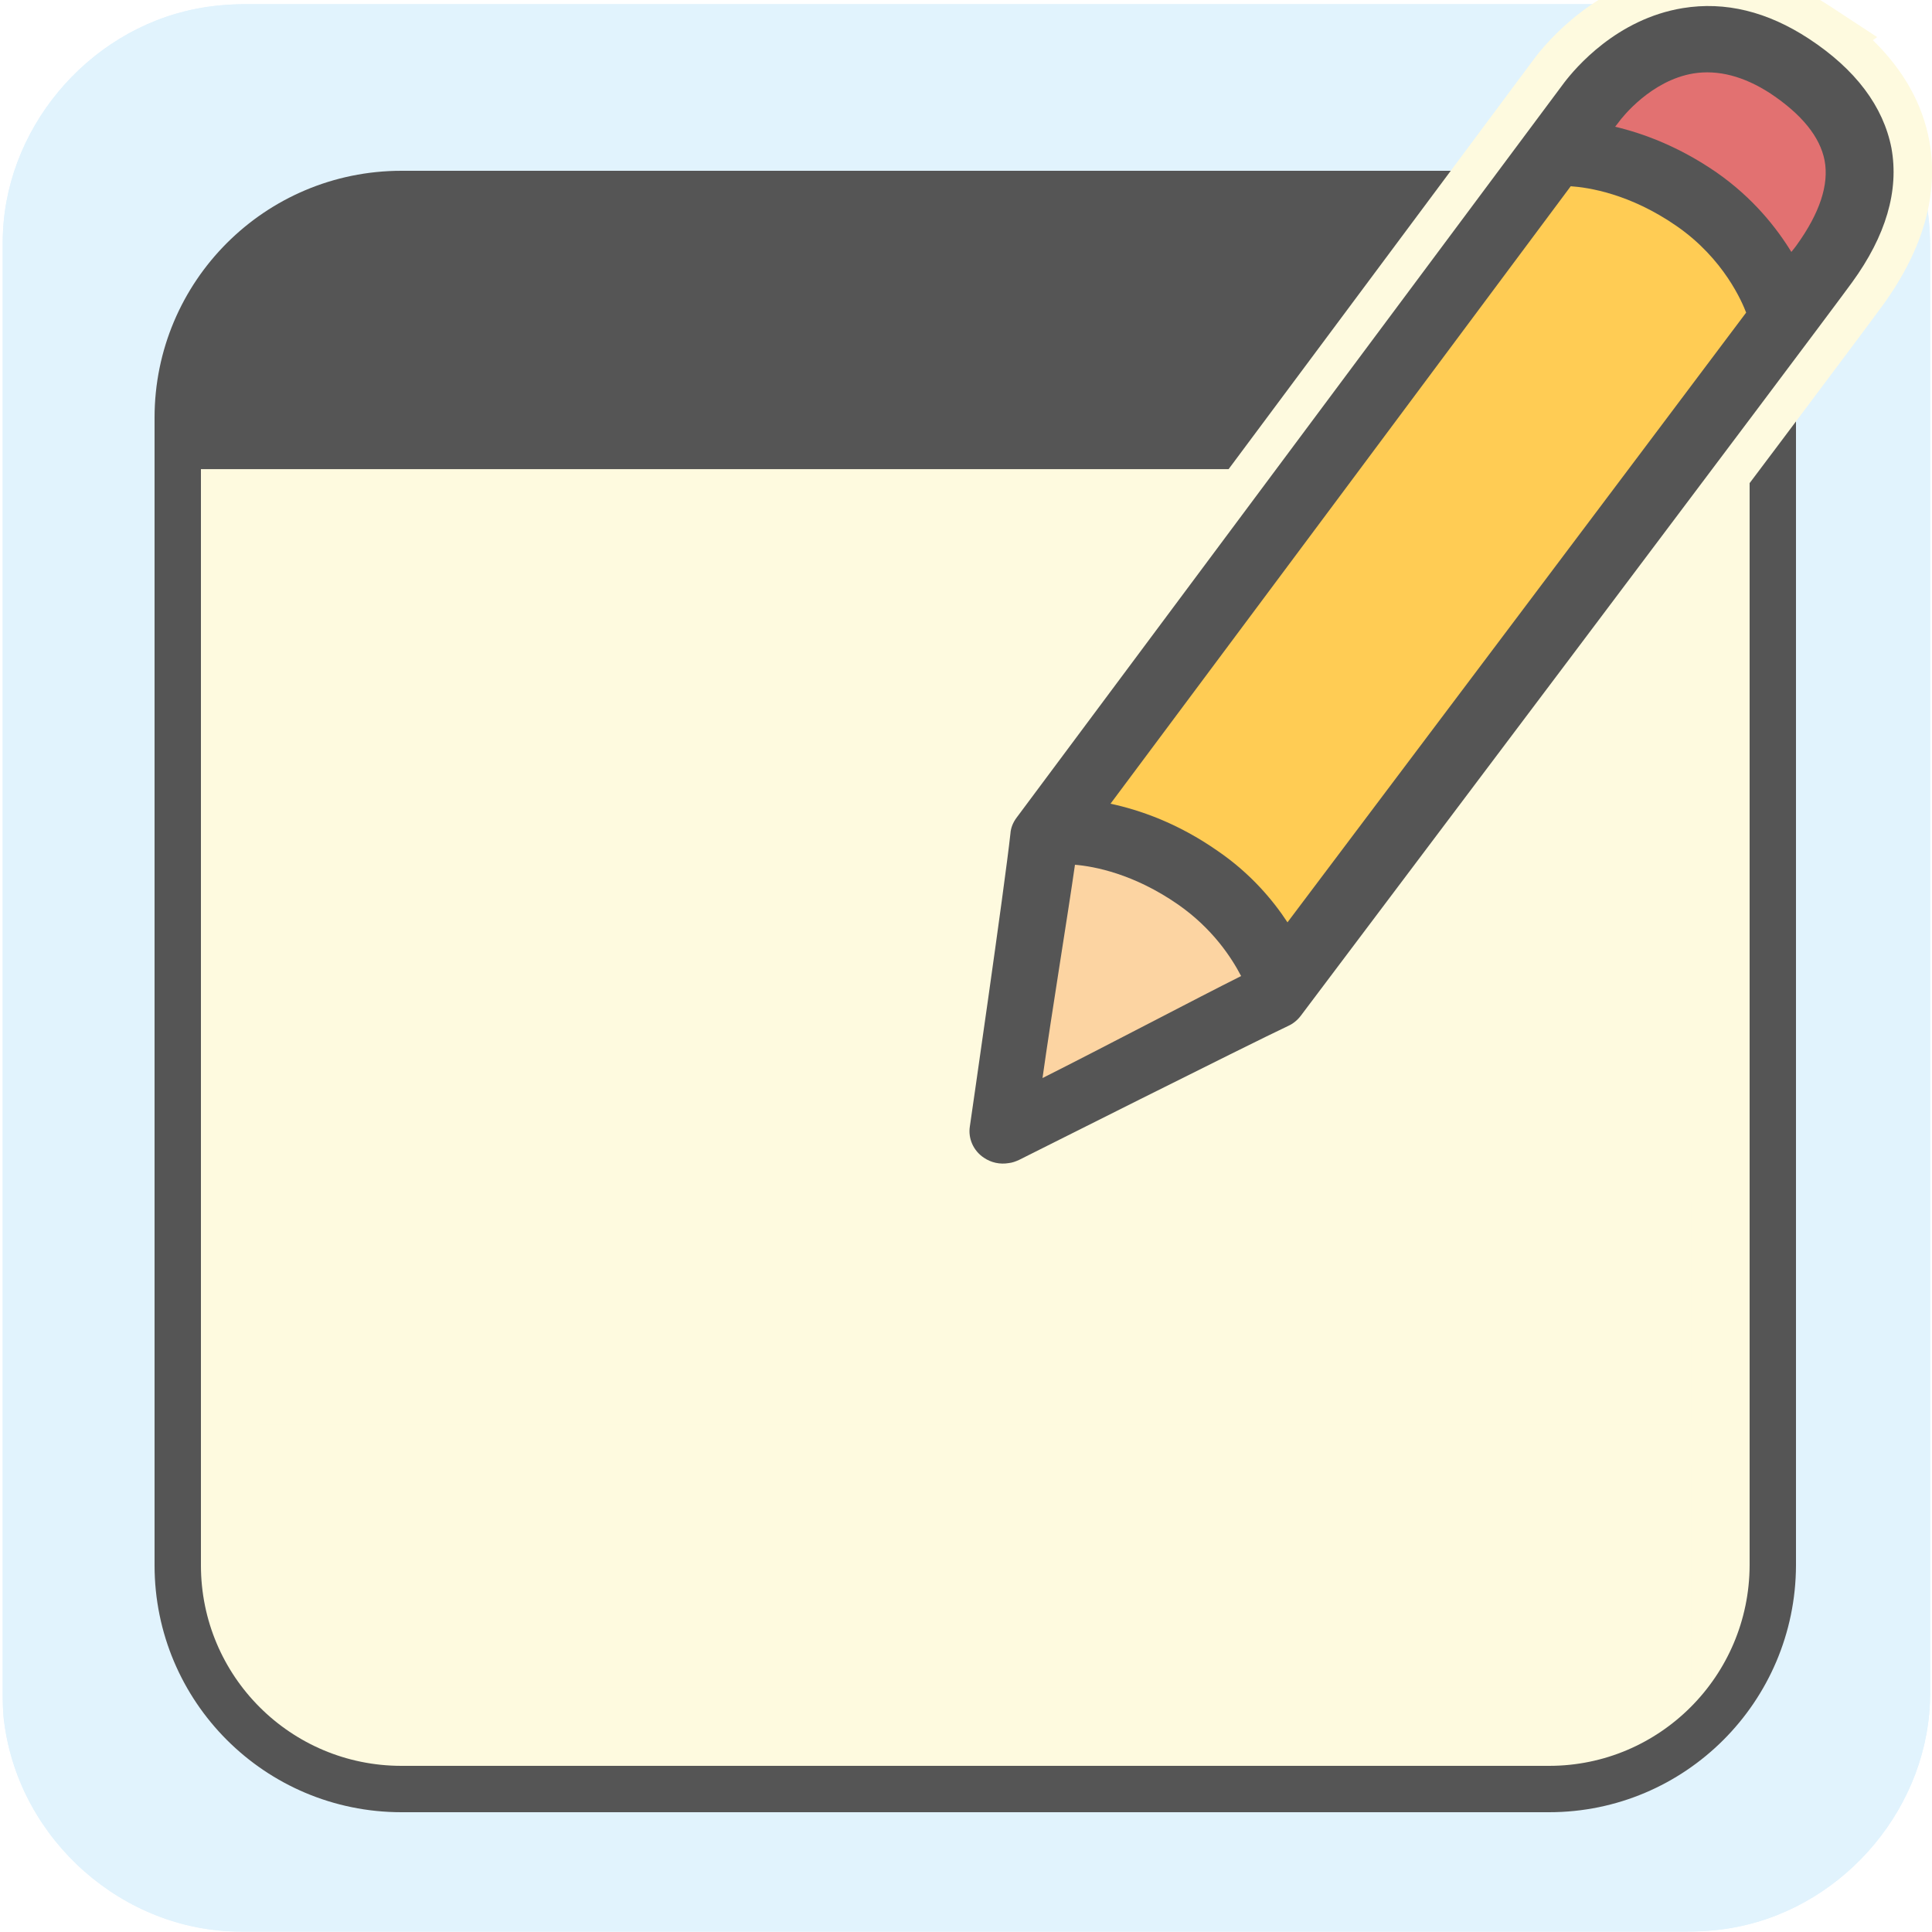
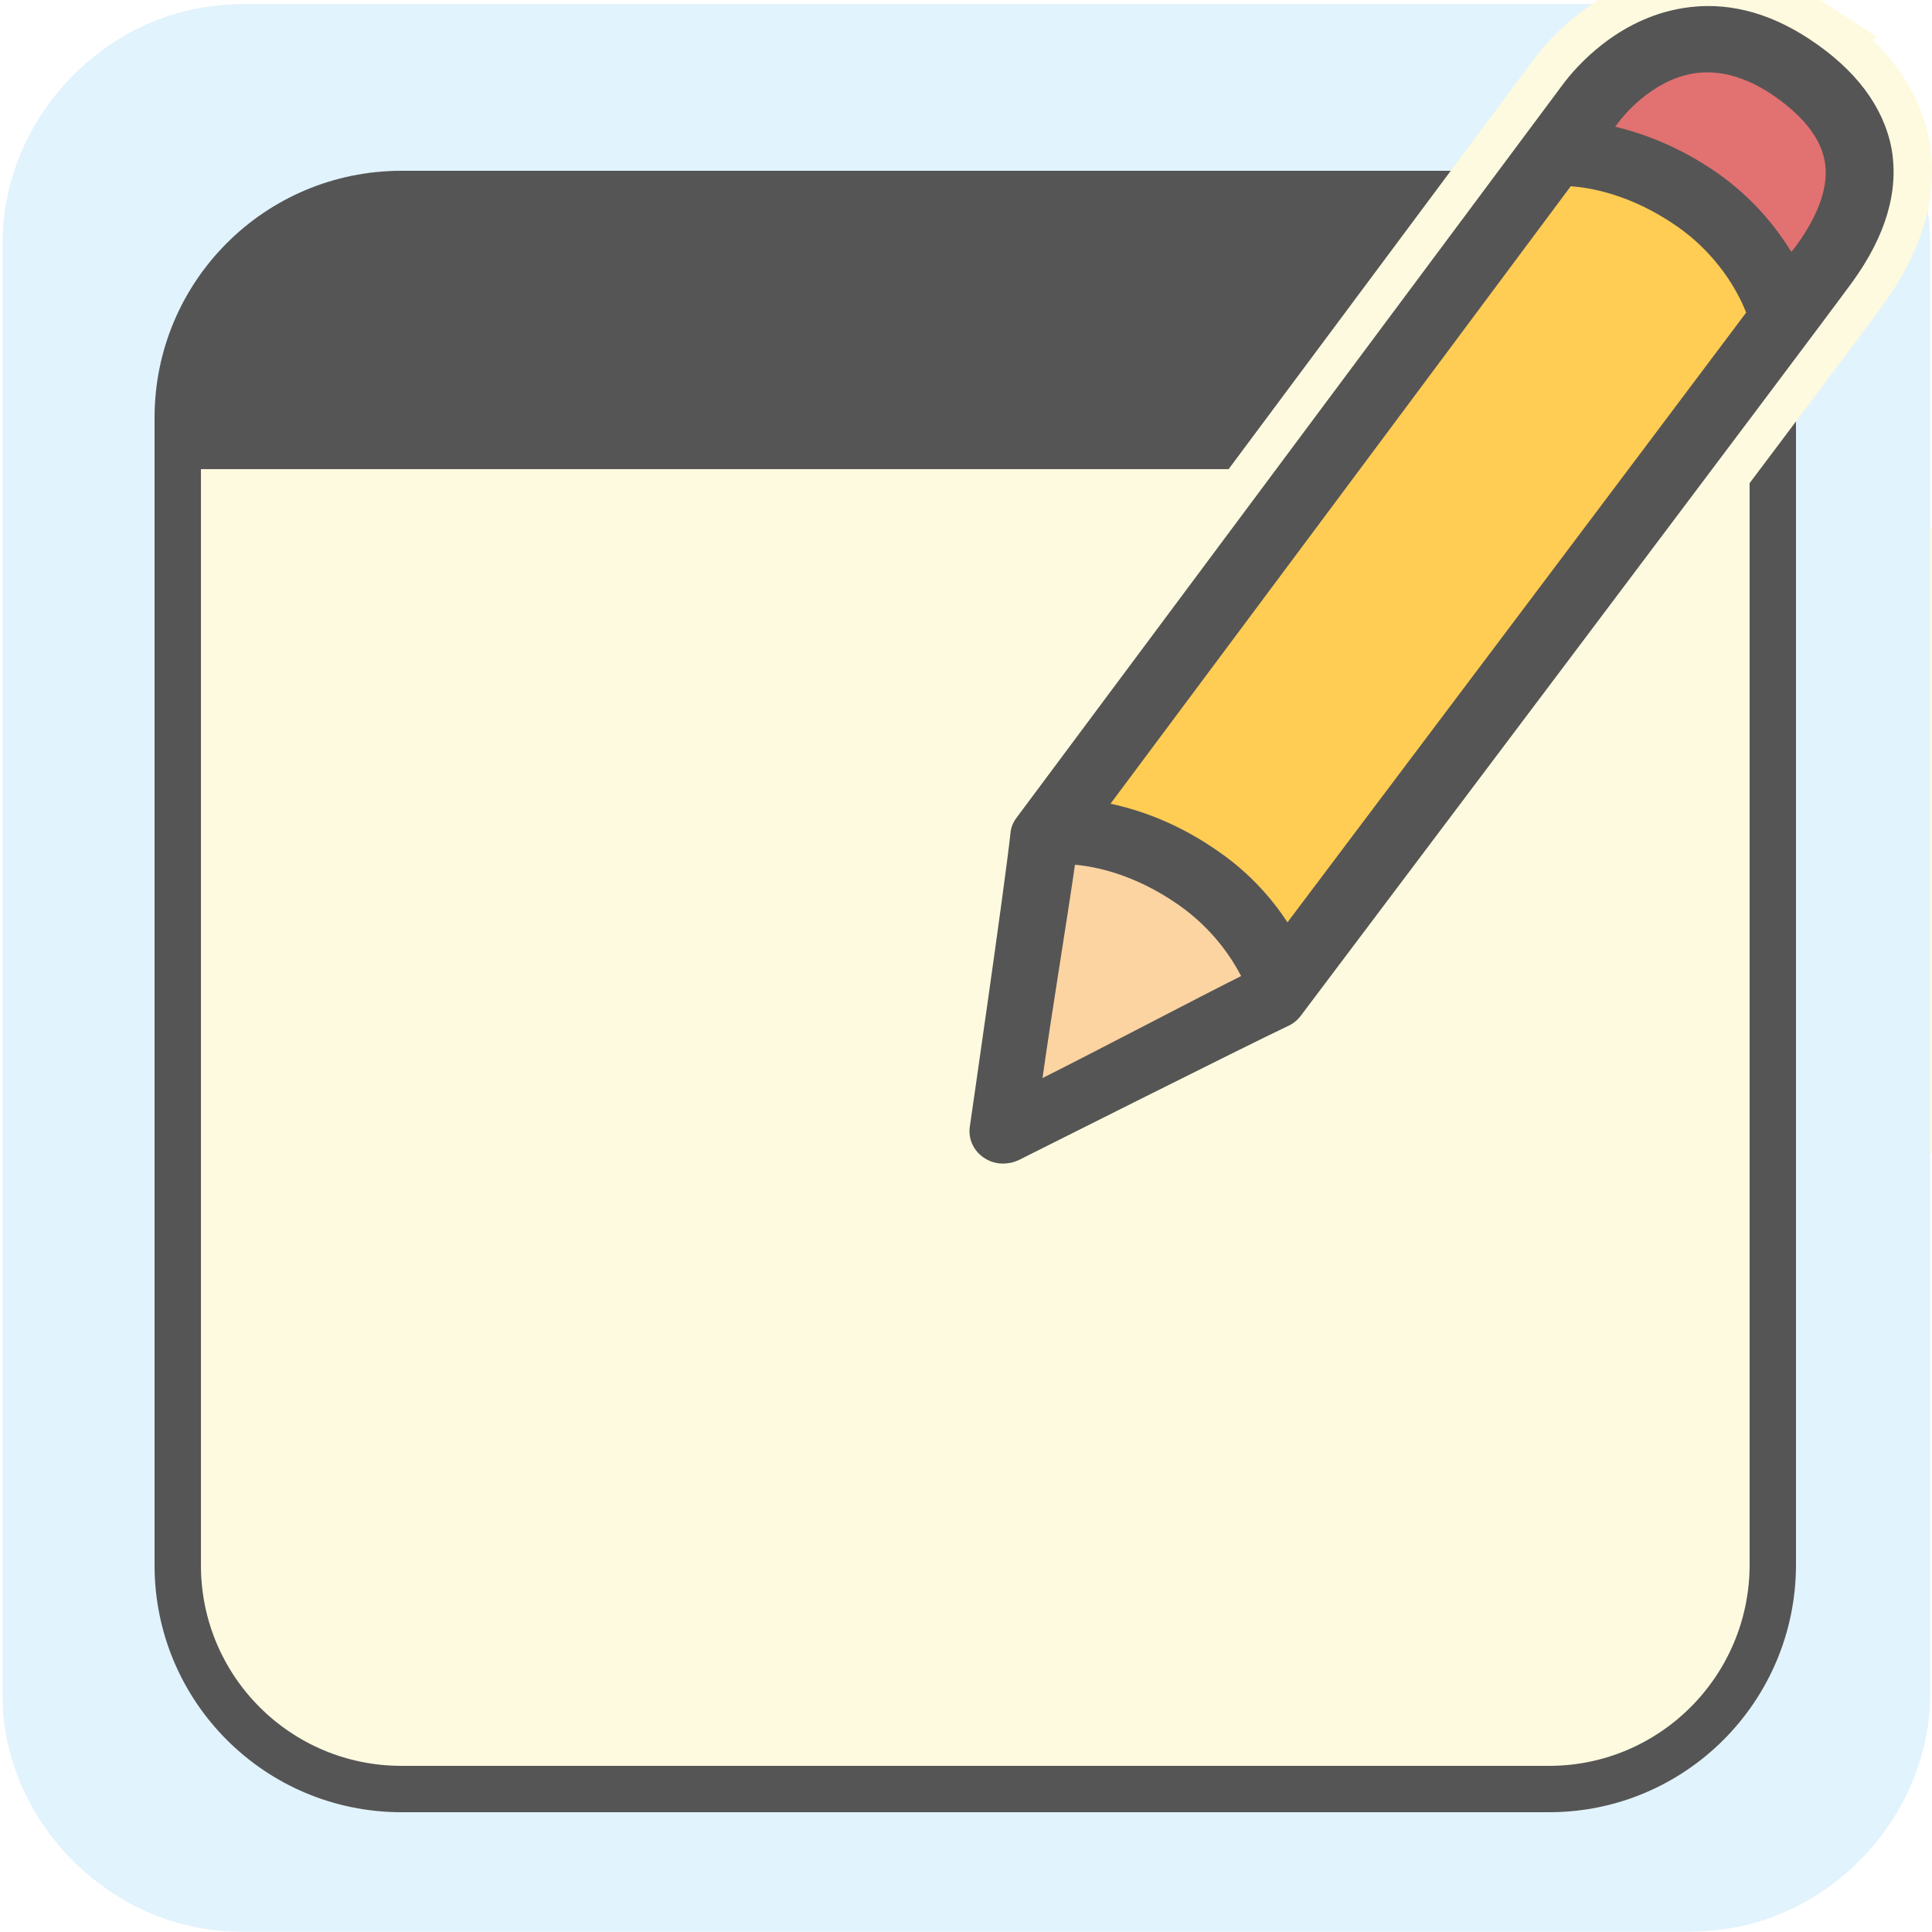
- <svg xmlns="http://www.w3.org/2000/svg" viewBox="0 0 500 500" overflow="hidden" preserveAspectRatio="xMidYMid meet" id="eaf-1048e-0">
+ <svg xmlns="http://www.w3.org/2000/svg" viewBox="0 0 500 500" overflow="hidden" preserveAspectRatio="xMidYMid meet" id="eaf-2b33-0">
  <defs>
-     <clipPath id="eaf-1048e-1">
+     <clipPath id="eaf-2b33-1">
      <rect x="0" y="0" width="500" height="500" />
    </clipPath>
-     <style>#eaf-1048e-0 * {animation: 12000ms linear infinite normal both running;offset-rotate:0deg}@keyframes eaf-1048e-2{0%,100%{transform:none;offset-path:path("m252.35 339.95l0 0l391.8 0l0 0l-158.163 0l-17.88 0l-215.756 0")}}@keyframes eaf-1048e-3{0%{offset-distance:0%}4.17%{offset-distance:0%;animation-timing-function:ease-in-out}25.56%{offset-distance:50%}56.94%{offset-distance:50%;animation-timing-function:ease-in-out}63.33%{offset-distance:70.184%;animation-timing-function:ease-in-out}67.5%{offset-distance:72.466%;animation-timing-function:ease-in-out}75.56%,100%{offset-distance:100%}}@keyframes eaf-1048e-4{0%,100%{transform:translate(-185.35px,-28.75px)}}@keyframes eaf-1048e-5{0%,100%{transform:none;offset-path:path("m252.35 407.95l0 0l358.843 0l0 0l-144.859 0l-9.207 0l-204.776 0")}}@keyframes eaf-1048e-6{0%{offset-distance:0%}27.78%{offset-distance:0%;animation-timing-function:ease-in-out}43.33%{offset-distance:50%}56.94%{offset-distance:50%;animation-timing-function:ease-in-out}63.33%{offset-distance:70.184%;animation-timing-function:ease-in-out}67.5%{offset-distance:71.467%;animation-timing-function:ease-in-out}75.56%,100%{offset-distance:100%}}@keyframes eaf-1048e-7{0%{opacity:0}8.06%{opacity:0;animation-timing-function:ease-in-out}14.73%{opacity:1}83.33%{opacity:1;animation-timing-function:ease-in-out}87.23%,100%{opacity:0}}@keyframes eaf-1048e-8{0%,100%{transform:none;offset-path:path("m255.2 299.6l-168.522 59.6l328.412 0l-328.412 73.55l333.912 0l0 0l186.221 -290.262l0 0l-129.901 0l52.407 0l-244.294 0l46.4 0l-46.4 0l0 0l-154.838 291.812l0 0l125.016 -134.7")}}@keyframes eaf-1048e-9{0%{offset-distance:0%;animation-timing-function:ease-in-out}4.17%{offset-distance:6.993%;animation-timing-function:ease-in-out}25.56%{offset-distance:19.842%;animation-timing-function:ease-in-out}27.78%{offset-distance:33.009%;animation-timing-function:ease-in-out}43.33%{offset-distance:46.073%}44.73%{offset-distance:46.073%;animation-timing-function:ease-in-out}54.17%{offset-distance:59.565%}56.94%{offset-distance:59.565%;animation-timing-function:ease-in-out}63.33%{offset-distance:64.647%;animation-timing-function:ease-in-out}67.5%{offset-distance:66.697%;animation-timing-function:ease-in-out}75.56%{offset-distance:76.255%;animation-timing-function:ease-in-out}78.89%{offset-distance:78.07%;animation-timing-function:ease-in-out}81.67%{offset-distance:79.886%}84.17%{offset-distance:79.886%;animation-timing-function:ease-in-out}93.06%{offset-distance:92.81%}96.39%{offset-distance:92.81%;animation-timing-function:ease-in-out}100%{offset-distance:100%}}@keyframes eaf-1048e-10{0%{transform:rotate(0)}4.17%{transform:rotate(0);animation-timing-function:ease-in-out}6.11%{transform:rotate(-3deg);animation-timing-function:ease-in-out}8.06%{transform:rotate(0);animation-timing-function:ease-in-out}10%{transform:rotate(-3deg);animation-timing-function:ease-in-out}11.94%{transform:rotate(0);animation-timing-function:ease-in-out}11.95%{transform:rotate(3deg);animation-timing-function:ease-in-out}13.89%{transform:rotate(-3deg);animation-timing-function:ease-in-out}15.83%{transform:rotate(0);animation-timing-function:ease-in-out}17.77%{transform:rotate(-3deg);animation-timing-function:ease-in-out}17.78%{transform:rotate(3deg);animation-timing-function:ease-in-out}19.73%{transform:rotate(0);animation-timing-function:ease-in-out}21.67%{transform:rotate(-3deg);animation-timing-function:ease-in-out}23.61%{transform:rotate(0)}29.73%{transform:rotate(0);animation-timing-function:ease-in-out}31.67%{transform:rotate(-3deg);animation-timing-function:ease-in-out}33.33%{transform:rotate(0);animation-timing-function:ease-in-out}35%{transform:rotate(-3deg);animation-timing-function:ease-in-out}36.67%{transform:rotate(0);animation-timing-function:ease-in-out}38.61%{transform:rotate(-3deg);animation-timing-function:ease-in-out}40%{transform:rotate(0);animation-timing-function:ease-in-out}41.67%{transform:rotate(-3deg)}44.73%{transform:rotate(-3deg);animation-timing-function:ease-in-out}54.17%{transform:rotate(-177deg)}81.67%{transform:rotate(-177deg);animation-timing-function:ease-in-out}93.06%,100%{transform:rotate(0)}}@keyframes eaf-1048e-11{0%,100%{transform:translate(-255.2px,-299.6px)}}</style>
+     <style>#eaf-2b33-0 * {animation: 12000ms linear infinite normal both running;offset-rotate:0deg}@keyframes eaf-2b33-2{0%,100%{transform:none;offset-path:path("m252.35 339.95l0 0l391.8 0l0 0l-158.163 0l-17.88 0l-215.756 0")}}@keyframes eaf-2b33-3{0%{offset-distance:0%}4.17%{offset-distance:0%;animation-timing-function:ease-in-out}25.56%{offset-distance:50%}56.94%{offset-distance:50%;animation-timing-function:ease-in-out}63.33%{offset-distance:70.184%;animation-timing-function:ease-in-out}67.5%{offset-distance:72.466%;animation-timing-function:ease-in-out}75.56%,100%{offset-distance:100%}}@keyframes eaf-2b33-4{0%,100%{transform:translate(-185.35px,-28.75px)}}@keyframes eaf-2b33-5{0%,100%{transform:none;offset-path:path("m252.35 407.95l0 0l358.843 0l0 0l-144.859 0l-9.207 0l-204.776 0")}}@keyframes eaf-2b33-6{0%{offset-distance:0%}27.78%{offset-distance:0%;animation-timing-function:ease-in-out}43.33%{offset-distance:50%}56.94%{offset-distance:50%;animation-timing-function:ease-in-out}63.33%{offset-distance:70.184%;animation-timing-function:ease-in-out}67.5%{offset-distance:71.467%;animation-timing-function:ease-in-out}75.56%,100%{offset-distance:100%}}@keyframes eaf-2b33-7{0%{opacity:0}3.06%{opacity:0;animation-timing-function:ease-in-out}9.73%{opacity:1}85.28%{opacity:1;animation-timing-function:ease-in-out}89.17%,100%{opacity:0}}@keyframes eaf-2b33-8{0%,100%{transform:none;offset-path:path("m307.281 229.47l0 0l345.268 0l-20 0l-87.432 0.485l36.779 0l-230.621 0l34.075 0l-43.807 0")}}@keyframes eaf-2b33-9{0%{offset-distance:0%}4.17%{offset-distance:0%;animation-timing-function:ease-in-out}25.56%{offset-distance:43.267%;animation-timing-function:ease-in-out}56.94%{offset-distance:45.774%;animation-timing-function:ease-in-out}63.33%{offset-distance:56.731%;animation-timing-function:ease-in-out}67.5%{offset-distance:61.34%;animation-timing-function:ease-in-out}75.56%{offset-distance:90.24%;animation-timing-function:ease-in-out}78.89%{offset-distance:94.51%;animation-timing-function:ease-in-out}81.39%,100%{offset-distance:100%}}@keyframes eaf-2b33-10{0%,100%{transform:translate(218.2747px,126.5986px)}}@keyframes eaf-2b33-11{0%,100%{transform:none;offset-path:path("m236.004 307.53l0 0l-21.269 -55.812")}}@keyframes eaf-2b33-12{0%{offset-distance:0%}83.33%{offset-distance:0%}85.83%,100%{offset-distance:100%}}@keyframes eaf-2b33-13{0%{transform:rotate(0)}83.33%{transform:rotate(0)}85.83%,100%{transform:rotate(40deg)}}@keyframes eaf-2b33-14{0%,100%{transform:translate(-198.9534px,9.2638px)}}@keyframes eaf-2b33-15{0%{opacity:0}82.23%{opacity:0}82.78%,100%{opacity:1}}@keyframes eaf-2b33-16{0%,100%{transform:none;offset-path:path("m255.2 299.6l-168.522 59.6l328.412 0l-328.412 73.55l333.912 0l0 0l186.221 -290.262l0 0l-129.901 0l52.407 0l-244.294 0l46.4 0l-46.4 0l0 0l-154.838 291.812l0 0l125.016 -134.7")}}@keyframes eaf-2b33-17{0%{offset-distance:0%;animation-timing-function:ease-in-out}4.17%{offset-distance:6.993%;animation-timing-function:ease-in-out}25.56%{offset-distance:19.842%;animation-timing-function:ease-in-out}27.78%{offset-distance:33.009%;animation-timing-function:ease-in-out}43.33%{offset-distance:46.073%}44.73%{offset-distance:46.073%;animation-timing-function:ease-in-out}54.17%{offset-distance:59.565%}56.94%{offset-distance:59.565%;animation-timing-function:ease-in-out}63.33%{offset-distance:64.647%;animation-timing-function:ease-in-out}67.5%{offset-distance:66.697%;animation-timing-function:ease-in-out}75.56%{offset-distance:76.255%;animation-timing-function:ease-in-out}78.89%{offset-distance:78.07%;animation-timing-function:ease-in-out}81.67%{offset-distance:79.886%}84.17%{offset-distance:79.886%;animation-timing-function:ease-in-out}93.06%{offset-distance:92.81%}96.39%{offset-distance:92.81%;animation-timing-function:ease-in-out}100%{offset-distance:100%}}@keyframes eaf-2b33-18{0%{transform:rotate(0)}4.17%{transform:rotate(0);animation-timing-function:ease-in-out}6.11%{transform:rotate(-3deg);animation-timing-function:ease-in-out}8.06%{transform:rotate(0);animation-timing-function:ease-in-out}10%{transform:rotate(-3deg);animation-timing-function:ease-in-out}11.94%{transform:rotate(0);animation-timing-function:ease-in-out}11.95%{transform:rotate(3deg);animation-timing-function:ease-in-out}13.89%{transform:rotate(-3deg);animation-timing-function:ease-in-out}15.83%{transform:rotate(0);animation-timing-function:ease-in-out}17.77%{transform:rotate(-3deg);animation-timing-function:ease-in-out}17.78%{transform:rotate(3deg);animation-timing-function:ease-in-out}19.73%{transform:rotate(0);animation-timing-function:ease-in-out}21.67%{transform:rotate(-3deg);animation-timing-function:ease-in-out}23.61%{transform:rotate(0)}29.73%{transform:rotate(0);animation-timing-function:ease-in-out}31.67%{transform:rotate(-3deg);animation-timing-function:ease-in-out}33.33%{transform:rotate(0);animation-timing-function:ease-in-out}35%{transform:rotate(-3deg);animation-timing-function:ease-in-out}36.67%{transform:rotate(0);animation-timing-function:ease-in-out}38.61%{transform:rotate(-3deg);animation-timing-function:ease-in-out}40%{transform:rotate(0);animation-timing-function:ease-in-out}41.67%{transform:rotate(-3deg)}44.73%{transform:rotate(-3deg);animation-timing-function:ease-in-out}54.17%{transform:rotate(-177deg)}81.67%{transform:rotate(-177deg);animation-timing-function:ease-in-out}93.06%,100%{transform:rotate(0)}}@keyframes eaf-2b33-19{0%,100%{transform:translate(-255.2px,-299.6px)}}</style>
  </defs>
-   <g clip-path="url('#eaf-1048e-1')" style="isolation: isolate;">
+   <g clip-path="url('#eaf-2b33-1')" style="isolation: isolate;">
    <g>
      <g transform="matrix(4 0 0 4 -827.28 -2254.526)">
        <path fill="#e1f3fd" d="m331.7 626.3c0 15.6 0 31.3 0 46.9c0 7.2 -5.4 13.7 -12.5 15.1c-1 0.2 -2.1 0.3 -3.2 0.3c-31.2 0 -62.4 0 -93.6 0c-7.6 0 -14.3 -5.9 -15.3 -13.5c-0.1 -0.7 -0.1 -1.4 -0.1 -2c0 -31.3 0 -62.5 0 -93.8c0 -7.2 5.4 -13.7 12.5 -15.1c1 -0.2 2.1 -0.3 3.2 -0.3c31.2 0 62.4 0 93.6 0c7.2 0 13.7 5.4 15.1 12.5c0.2 1 0.3 2.1 0.3 3.2c0 15.6 0 31.1 0 46.7z" />
      </g>
      <path fill="#fefadf" d="m400.9 463l-297 0c-32 0 -57.9 -25.9 -57.9 -57.9l0 -297c0 -32 25.9 -57.9 57.9 -57.9l297 0c32 0 57.9 25.9 57.9 57.9l0 297c-0.1 32 -26 57.9 -57.9 57.9z" />
      <g>
        <rect fill="#555" width="165.9" height="46.8" transform="translate(79.6 318.8)" />
        <rect fill="#555" width="120.4" height="46.8" transform="translate(286 318.8)" />
        <rect fill="#555" width="87.8" height="48.2" transform="translate(79.6 387.1)" />
        <rect fill="#555" width="96.8" height="48.2" transform="translate(203 387.1)" />
        <rect fill="#555" width="74.9" height="48.2" transform="translate(331.5 387.1)" />
      </g>
-       <rect fill="#fefadf" width="370.7" height="57.5" transform="translate(67 311.2)" style="animation-name: eaf-1048e-2, eaf-1048e-3, eaf-1048e-4; animation-composition: replace, add, add;" />
-       <rect fill="#fefadf" width="370.7" height="57.5" transform="translate(67 379.2)" style="animation-name: eaf-1048e-5, eaf-1048e-6, eaf-1048e-4; animation-composition: replace, add, add;" />
+       <rect fill="#fefadf" width="370.7" height="57.5" transform="translate(67 311.2)" style="animation-name: eaf-2b33-2, eaf-2b33-3, eaf-2b33-4; animation-composition: replace, add, add;" />
+       <rect fill="#fefadf" width="370.7" height="57.5" transform="translate(67 379.2)" style="animation-name: eaf-2b33-5, eaf-2b33-6, eaf-2b33-4; animation-composition: replace, add, add;" />
+       <path fill="#c20000" d="m146.463 49.693l-28.988 109.307l-28.188 0l-15.295 -60.299l-14.414 60.299l-29.389 0l-29.068 -109.307l31.551 0l15.295 63.022l14.895 -63.022l26.426 0l16.176 63.022l15.295 -63.022l25.705 0zm44.203 0l0 109.307l-33.553 0l0 -109.307l33.553 0zm117.635 109.307l-36.756 0l-18.898 -41.32l-11.291 16.096l0 25.225l-31.631 0l0 -109.307l31.631 0l0 45.164l30.189 -45.164l30.109 0l-27.627 39.959l34.273 69.348zm42.522 -109.307l0 109.307l-33.553 0l0 -109.307l33.553 0z" transform="matrix(1.0571 0 0 1.156 64.097 87.1031)" opacity="0" style="animation-name: eaf-2b33-7;" />
+       <path fill="#fefadf" d="m0 -57.768q-426.294 0 -426.92 0q-0.626 0 0 -27.386l131.549 -170.419q50.471 9.999 50.471 14.102q0 4.103 19.145 22.038l225.755 0l0 161.665z" transform="translate(525.5552 356.0684)" style="animation-name: eaf-2b33-8, eaf-2b33-9, eaf-2b33-10; animation-composition: replace, add, add;" />
+       <path fill="#fefadf" d="m0 0l169.151 -150.638l67.674 -14.096l161.082 138.758l-259.374 172.182l-138.533 -146.206z" transform="translate(37.051 316.7936)" opacity="0" style="animation-name: eaf-2b33-11, eaf-2b33-12, eaf-2b33-13, eaf-2b33-14, eaf-2b33-15; animation-composition: replace, add, add, add, replace;" />
      <path fill="#e1f3fd" d="m499.5 63.9c0 -4.4 -0.4 -8.8 -1.2 -12.8c-5.6 -28.4 -31.6 -50 -60.4 -50c-124.8 0 -249.6 0 -374.4 0c-4.4 0 -8.8 0.4 -12.8 1.2c-28.4 5.6 -50 31.6 -50 60.4c0 125.2 0 250 0 375.2c0 2.4 0 5.2 0.4 8c4 30.4 30.8 54 61.2 54c124.8 0 249.6 0 374.4 0c4.4 0 8.8 -0.4 12.8 -1.2c28.4 -5.6 50 -31.6 50 -60.4c0 -62.4 0 -125.2 0 -187.6c0 -62.4 0 -124.4 0 -186.8zm-40.8 341.2c0 32 -25.9 57.9 -57.9 57.9l-297 0c-32 0 -57.9 -25.9 -57.9 -57.9l0 -297c0 -32 25.9 -57.9 57.9 -57.9l297 0c32 0 57.9 25.9 57.9 57.9l0 297z" />
-       <path fill="#c20000" d="m263.7 134.9l-41.8 149.6l-40.7 0l-22.1 -82.5l-20.8 82.5l-42.4 0l-41.9 -149.6l45.6 0l22.1 86.1l21.5 -86.1l38 0l23.4 86.3l22.1 -86.3l37 0z" opacity="0" style="animation-name: eaf-1048e-7;" />
      <g>
        <path fill="none" stroke="#555" stroke-width="12" stroke-miterlimit="10" d="m400.9 463l-297 0c-32 0 -57.9 -25.9 -57.9 -57.9l0 -297c0 -32 25.9 -57.9 57.9 -57.9l297 0c32 0 57.9 25.9 57.9 57.9l0 297c-0.1 32 -26 57.9 -57.9 57.9z" />
        <path fill="#555" stroke="#555" stroke-width="5.417" stroke-miterlimit="10" d="m458.7 118.7l-412.7 0l0 -10.5c0 -32 25.9 -57.9 57.9 -57.9l297 0c32 0 57.9 25.9 57.9 57.9l0 10.5l-0.1 0z" />
      </g>
-       <g style="animation-name: eaf-1048e-8, eaf-1048e-9, eaf-1048e-10, eaf-1048e-11; animation-composition: replace, add, add, add;">
+       <g style="animation-name: eaf-2b33-16, eaf-2b33-17, eaf-2b33-18, eaf-2b33-19; animation-composition: replace, add, add, add;">
        <path fill="#fefadf" d="m259.7 311.2c-3.8 0 -7.5 -1.1 -10.7 -3.3c-5.8 -4 -8.8 -10.8 -7.8 -17.8c0.1 -0.6 8.9 -62 10.4 -75.4c0.4 -3.3 1.6 -6.4 3.6 -9c5.6 -7.5 137.7 -184.9 141.7 -190.3c3.4 -4.6 16.2 -19.8 37 -23.2c2.7 -0.5 5.5 -0.7 8.3 -0.7c10.7 0 21.2 3.4 31.4 10.1l12.2 8l-1.1 0.8c7.9 7.7 12.8 16.4 14.6 26c2.5 13.7 -1.5 28 -11.9 42.4c-8.8 12.2 -141.4 188.1 -142.7 189.9c-1.8 2.4 -4.2 4.3 -6.9 5.7c-9.7 4.6 -68.9 34.4 -69.5 34.6c-1.8 0.9 -3.6 1.5 -5.5 1.8c-1.1 0.3 -2.1 0.4 -3.1 0.4c0 0 0 0 0 0z" />
        <path fill="#555" d="m468.1 10c-10.7 -7 -21.6 -9.7 -32.6 -7.9c-17.1 2.8 -27.8 15.5 -30.7 19.3c-4 5.4 -141.7 190.2 -141.7 190.2c-0.9 1.2 -1.5 2.6 -1.6 4.1c-1.5 13.8 -10.4 75.1 -10.5 75.8c-0.5 3.1 0.9 6.3 3.6 8.1c1.9 1.3 4.2 1.8 6.5 1.4c0.9 -0.1 1.7 -0.4 2.6 -0.8c0.6 -0.3 59.9 -30.1 69.7 -34.7c1.3 -0.6 2.4 -1.5 3.3 -2.7c5.5 -7.3 134.1 -178 142.6 -189.7c8.8 -12.1 12.2 -23.8 10.2 -34.8c-2.1 -10.7 -9.2 -20.3 -21.4 -28.3l0 0z" />
        <path fill="#ffcc54" d="m406.5 48.2c4.5 0.3 15.3 1.9 27.4 10.3c12.3 8.5 17 19.8 18 22.4c-28.2 37.6 -93.1 123.8 -118.7 157.8c-3.8 -5.8 -9.6 -12.7 -18.1 -18.5c-10.3 -7.2 -20.2 -10.6 -27.7 -12.2c25.3 -33.9 91.4 -122.6 119.1 -159.8l0 0z" />
        <path fill="#fcd4a2" d="m278.2 223.8c4.9 0.4 15.2 2.3 26.7 10.3c8.9 6.2 13.8 13.7 16.3 18.5c-11.2 5.6 -35.7 18.5 -51.4 26.4c2.3 -16.4 6.5 -41.9 8.4 -55.2z" />
        <path fill="#e27171" d="m465 63.4c-0.3 0.4 -0.8 1.1 -1.4 1.8c-3.8 -6.2 -9.9 -14 -19.4 -20.6c-9.7 -6.7 -19 -10.1 -26.2 -11.8c0.5 -0.6 0.9 -1.2 1 -1.3c0.8 -1.1 8.3 -10.7 19.3 -12.5c6.3 -1 13 0.7 19.9 5.2c8.1 5.4 12.8 11.2 14 17.3c1.2 6.3 -1.3 13.7 -7.2 21.9l0 0z" />
      </g>
    </g>
  </g>
</svg>
